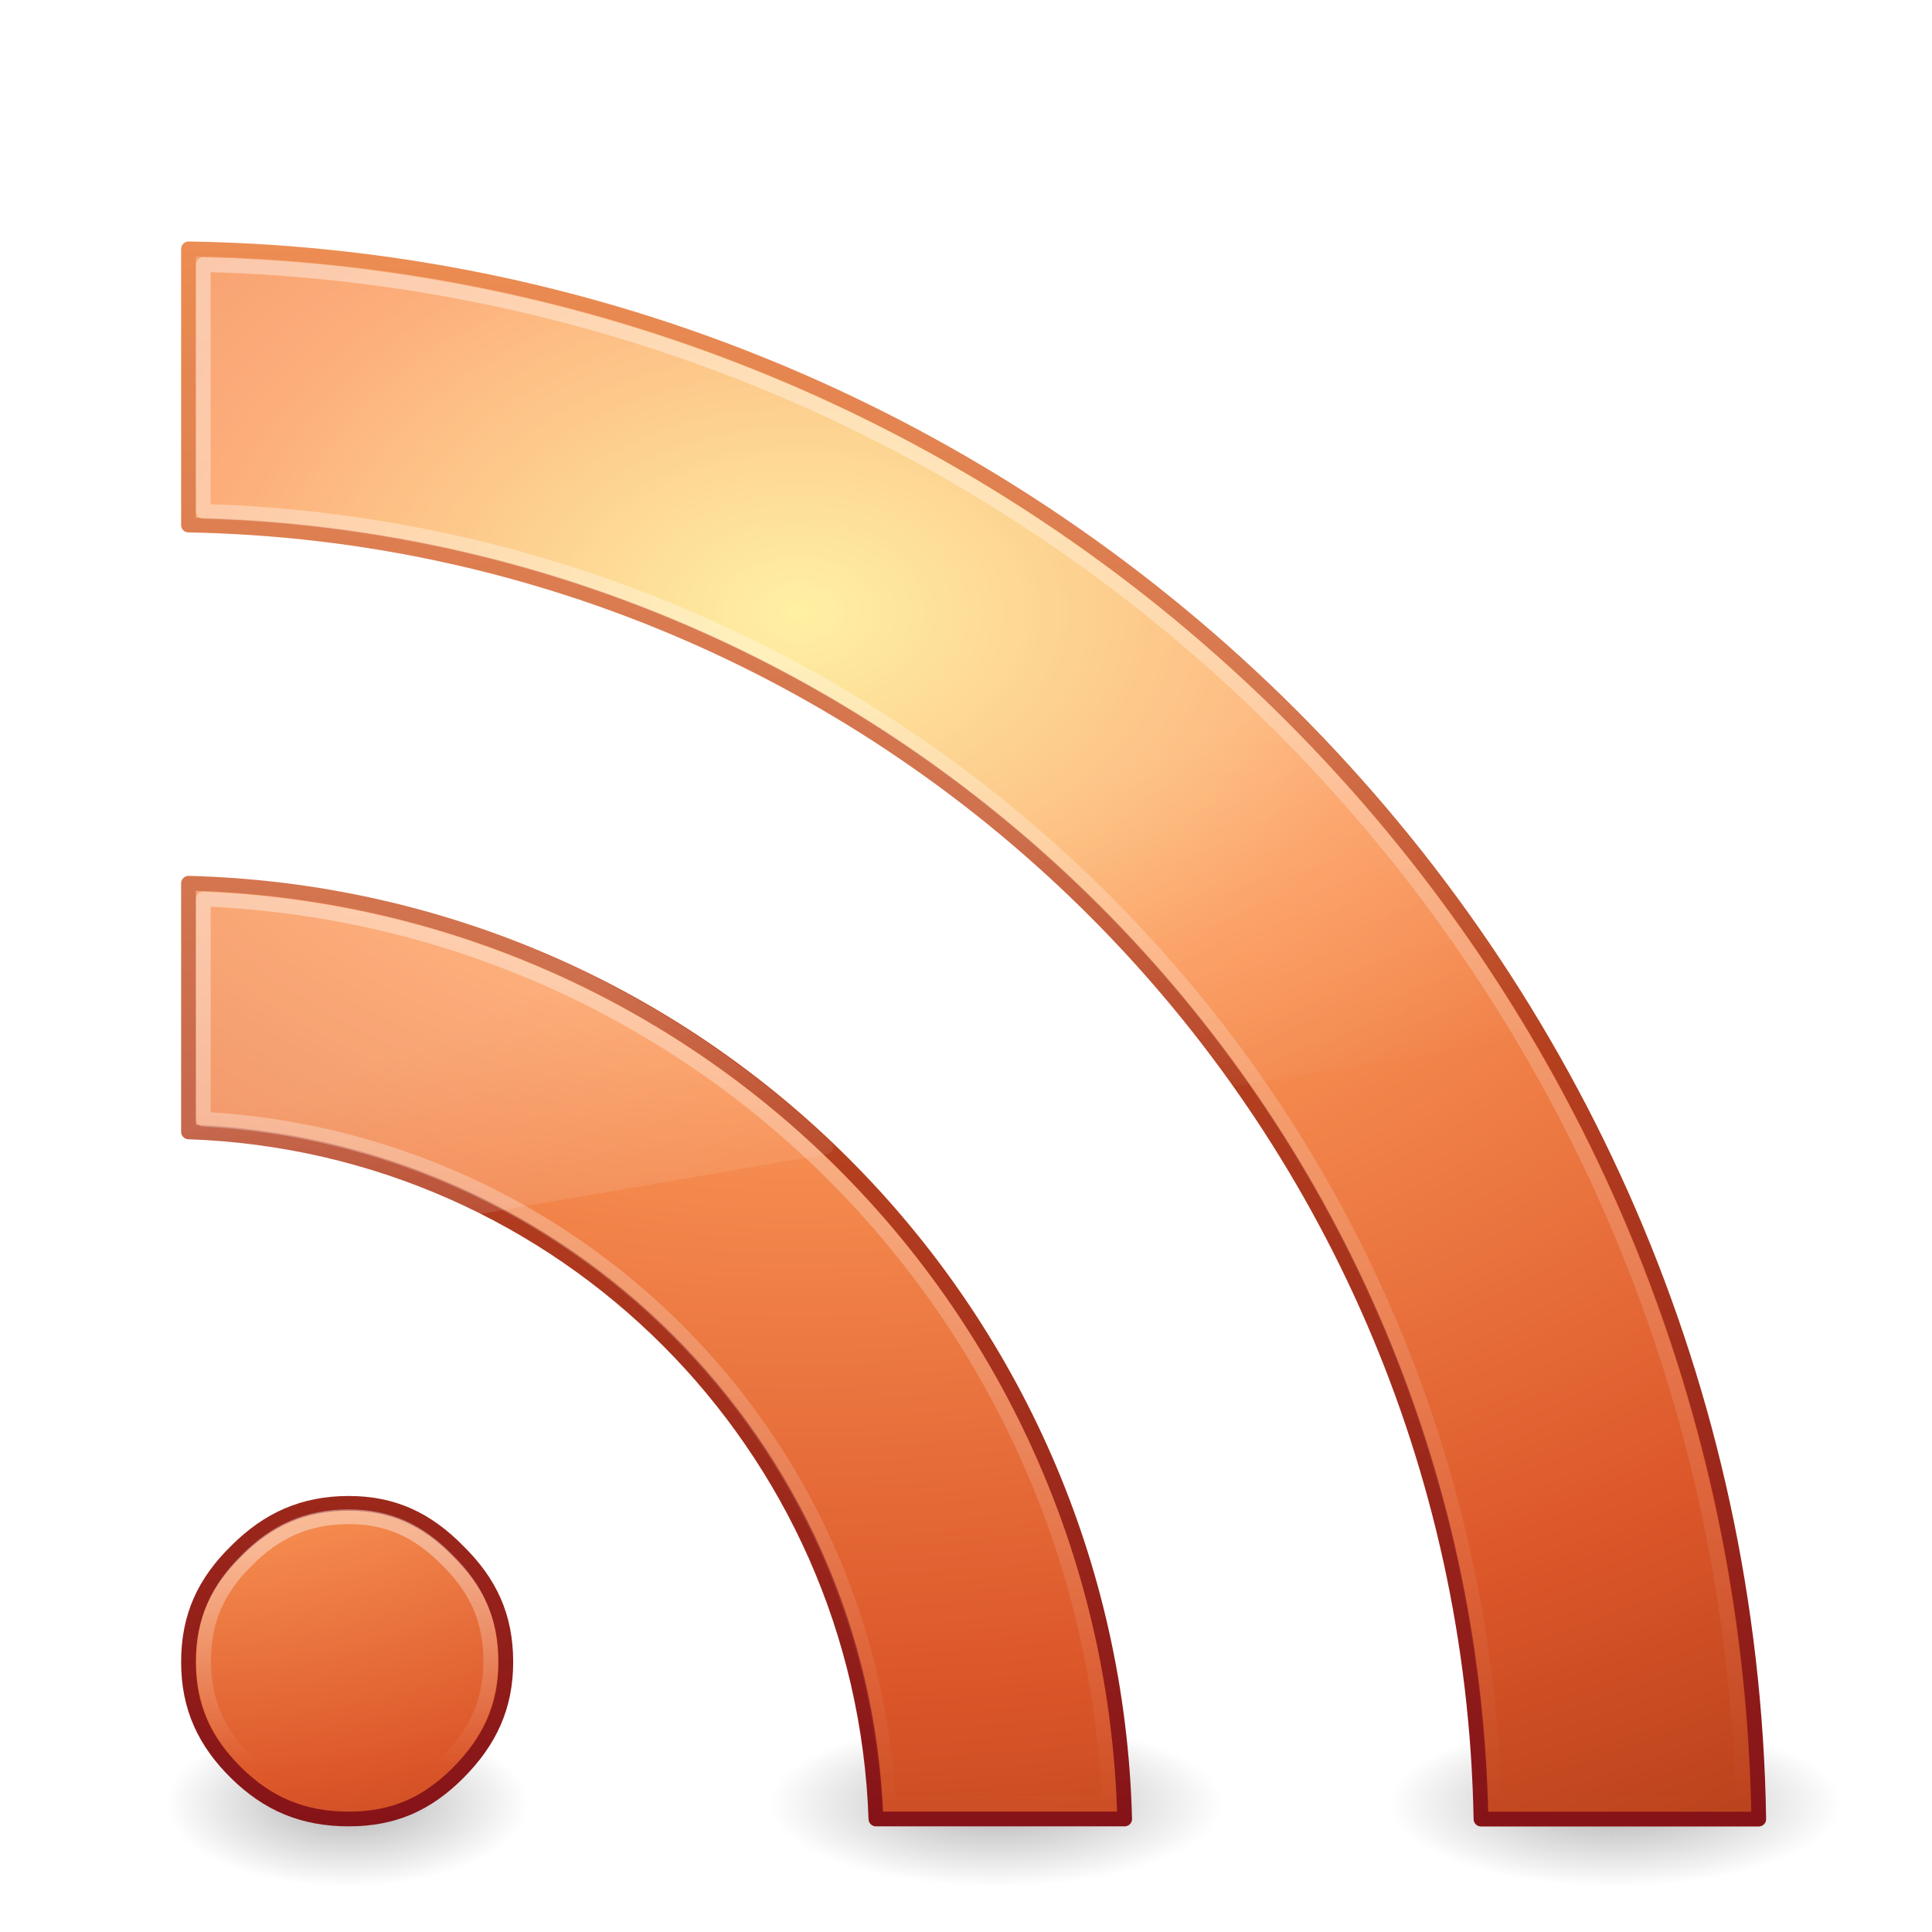
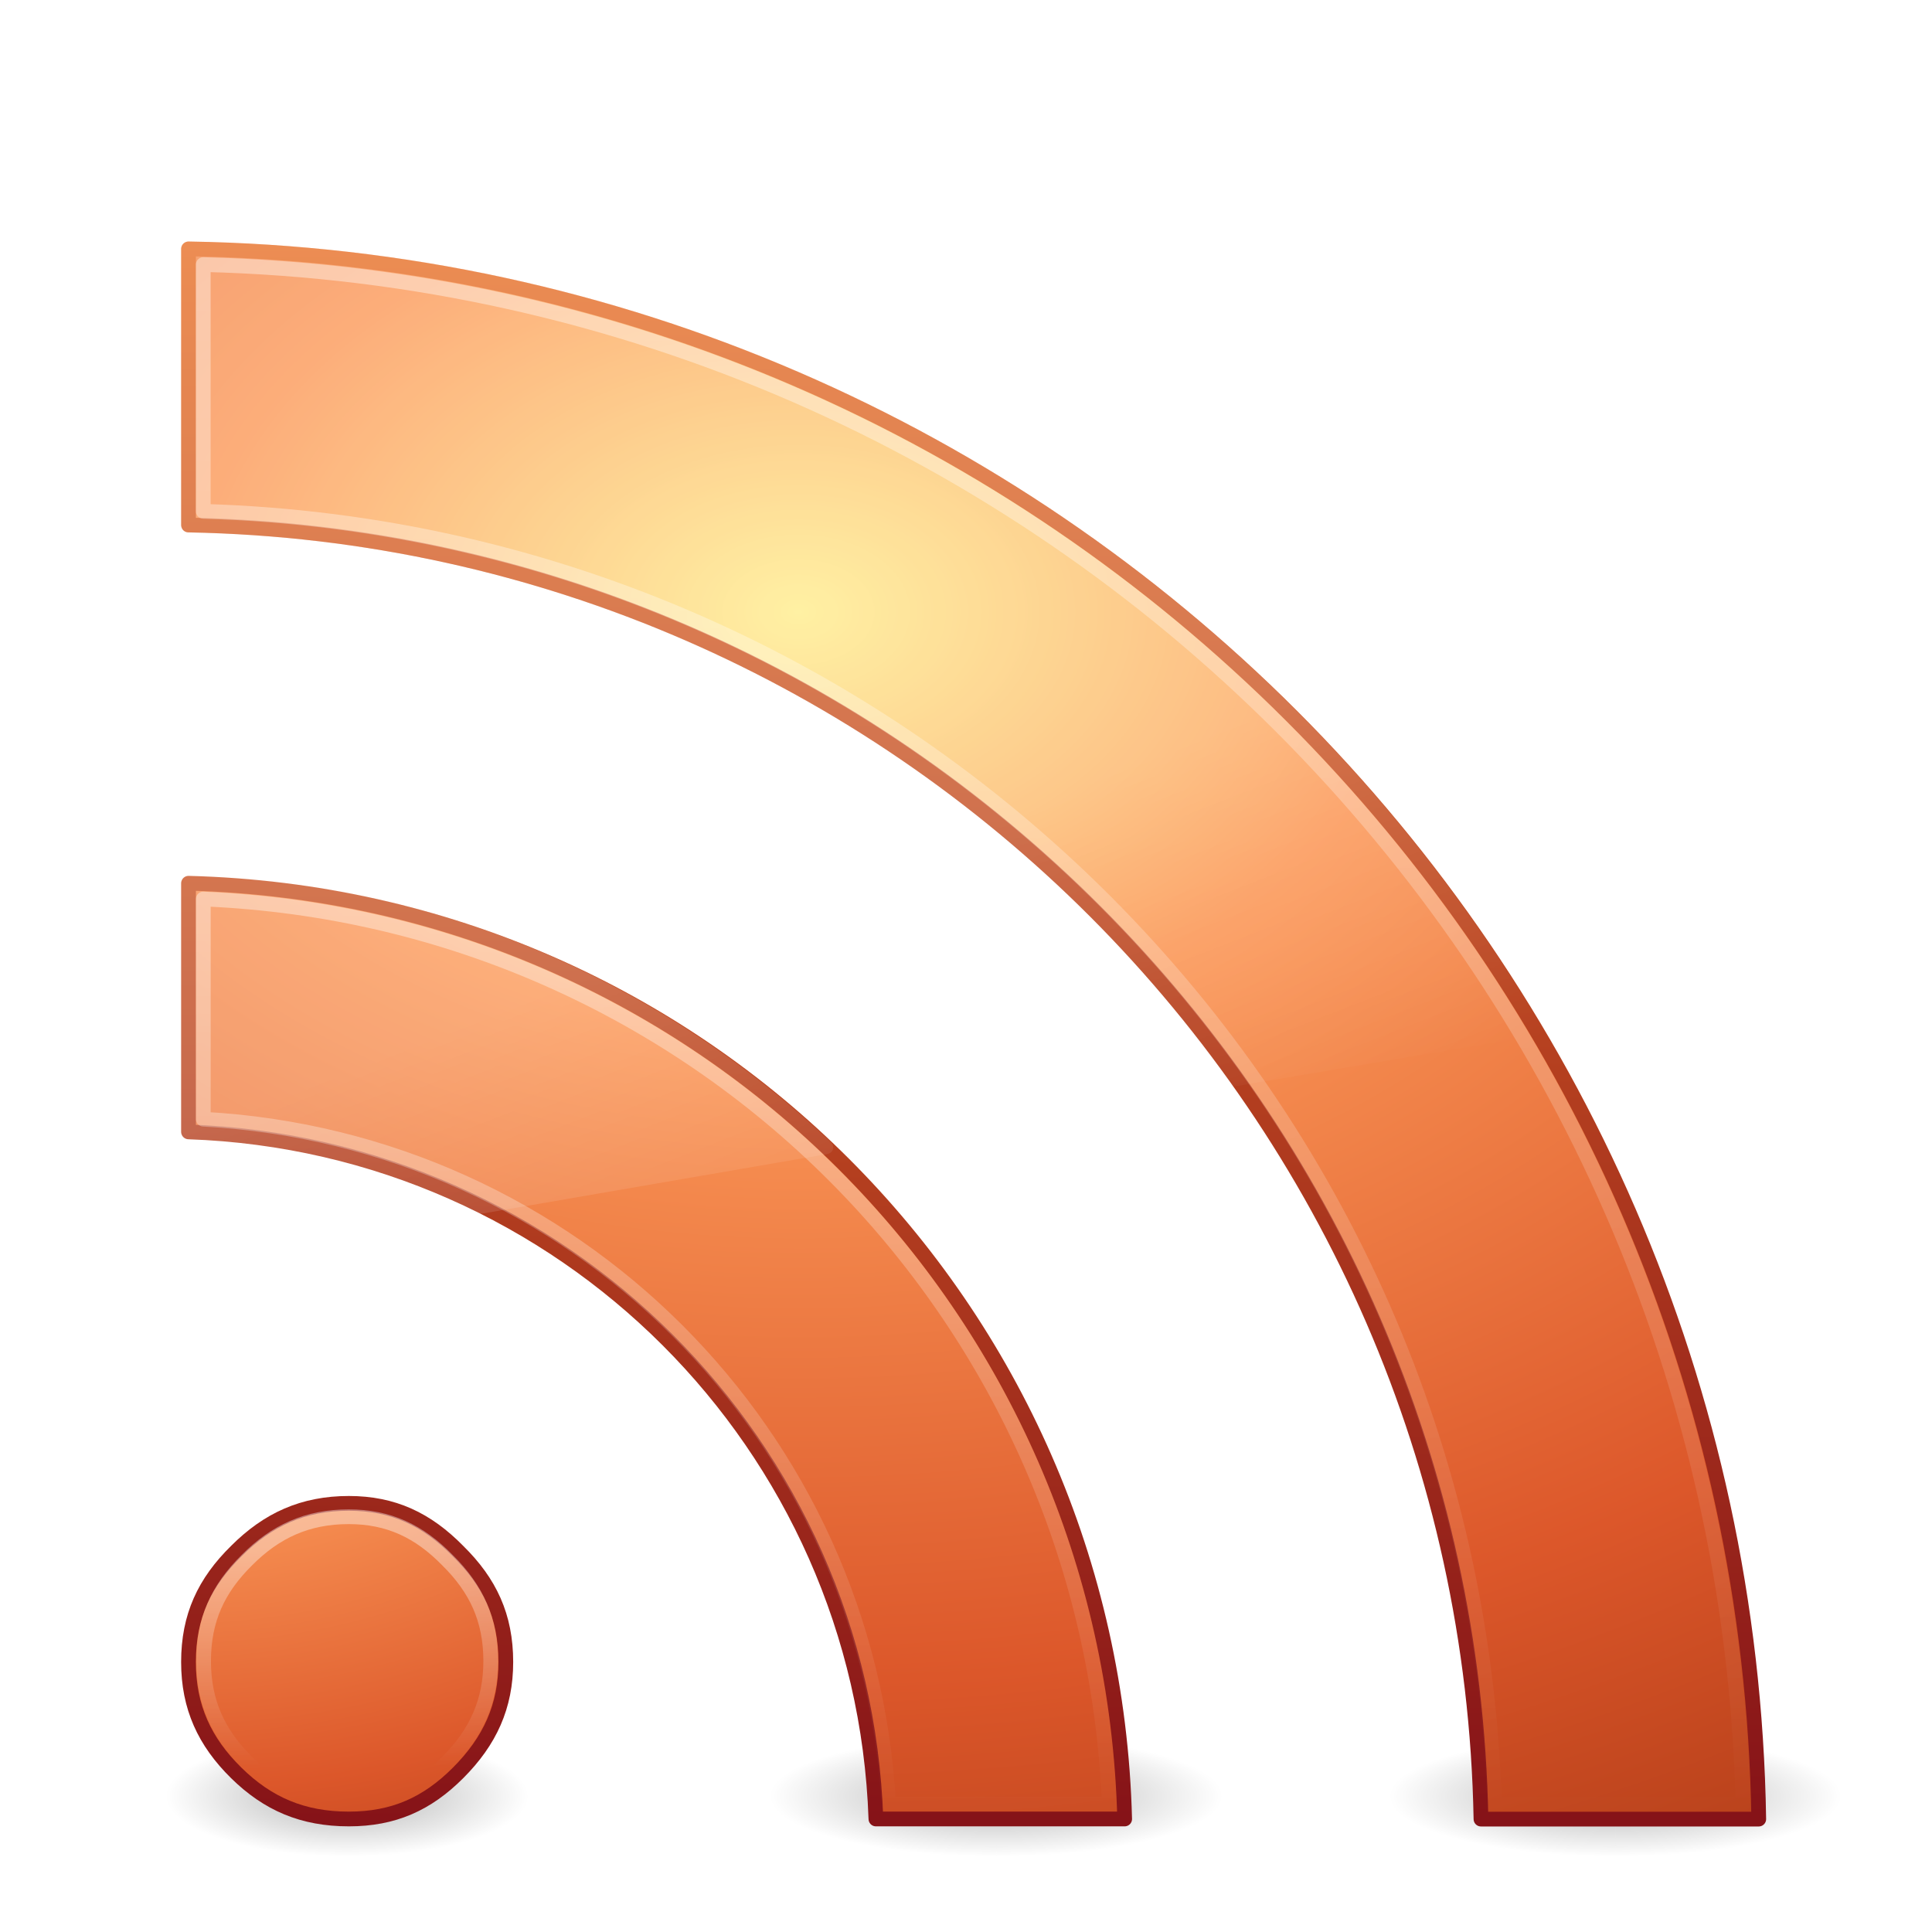
<svg xmlns="http://www.w3.org/2000/svg" xmlns:xlink="http://www.w3.org/1999/xlink" version="1.0" width="128" height="128" id="svg3402">
  <defs id="defs3404">
    <radialGradient cx="-8.312" cy="44.75" r="2.5" fx="-8.312" fy="44.75" id="radialGradient3258" xlink:href="#linearGradient3688" gradientUnits="userSpaceOnUse" gradientTransform="matrix(4.809082,0,0,2.200001,62.97151,21.04993)" />
    <radialGradient cx="4.993" cy="43.5" r="2.5" fx="4.993" fy="43.5" id="radialGradient3361" xlink:href="#linearGradient3688" gradientUnits="userSpaceOnUse" gradientTransform="matrix(2.404541,0,0,0.8,27.98576,10.2)" />
    <radialGradient cx="4.993" cy="43.5" r="2.5" fx="4.993" fy="43.5" id="radialGradient3359" xlink:href="#linearGradient3688" gradientUnits="userSpaceOnUse" gradientTransform="matrix(2.404541,0,0,0.8,-52.01425,-79.8)" />
    <radialGradient cx="4.993" cy="43.5" r="2.5" fx="4.993" fy="43.5" id="radialGradient3365" xlink:href="#linearGradient3688" gradientUnits="userSpaceOnUse" gradientTransform="matrix(2.404541,0,0,0.8,27.98576,10.2)" />
    <linearGradient id="linearGradient3688">
      <stop id="stop3690" style="stop-color:#000000;stop-opacity:1" offset="0" />
      <stop id="stop3692" style="stop-color:#000000;stop-opacity:0" offset="1" />
    </linearGradient>
    <radialGradient cx="4.993" cy="43.5" r="2.5" fx="4.993" fy="43.5" id="radialGradient3363" xlink:href="#linearGradient3688" gradientUnits="userSpaceOnUse" gradientTransform="matrix(2.404541,0,0,0.8,-52.01425,-79.8)" />
    <linearGradient x1="24" y1="44" x2="24" y2="-2.167" id="linearGradient3400" xlink:href="#linearGradient2490-113-765" gradientUnits="userSpaceOnUse" gradientTransform="matrix(2.600797,0,0,2.600757,2.086506,6.001949)" />
    <radialGradient cx="12.011" cy="10.291" r="20" fx="12.011" fy="10.291" id="radialGradient3398" xlink:href="#linearGradient3839" gradientUnits="userSpaceOnUse" gradientTransform="matrix(1.5673792e-7,5.358138,-7.729277,0,132.4419,-23.80306)" />
    <linearGradient x1="24" y1="44" x2="24" y2="3.899" id="linearGradient3317" xlink:href="#linearGradient2490-113-765" gradientUnits="userSpaceOnUse" gradientTransform="matrix(2.605018,0,0,2.603916,2.070467,5.855105)" />
    <radialGradient cx="12.011" cy="10.291" r="20" fx="12.011" fy="10.291" id="radialGradient3315" xlink:href="#linearGradient3839" gradientUnits="userSpaceOnUse" gradientTransform="matrix(1.5699232e-7,5.364649,-7.741822,0,132.6374,-23.98611)" />
    <linearGradient id="linearGradient2490-113-765">
      <stop id="stop3686" style="stop-color:#861318;stop-opacity:1" offset="0" />
      <stop id="stop3688" style="stop-color:#f67e2a;stop-opacity:1" offset="1" />
    </linearGradient>
    <linearGradient x1="24" y1="44" x2="24" y2="3.899" id="linearGradient3347" xlink:href="#linearGradient2490-113-765" gradientUnits="userSpaceOnUse" gradientTransform="matrix(2.715651,0,0,2.715678,0.9469955,1.16)" />
    <linearGradient id="linearGradient3839">
      <stop id="stop3841" style="stop-color:#ffed8c;stop-opacity:1" offset="0" />
      <stop id="stop3843" style="stop-color:#fb9858;stop-opacity:1" offset="0.262" />
      <stop id="stop3845" style="stop-color:#dc572a;stop-opacity:1" offset="0.661" />
      <stop id="stop3847" style="stop-color:#9f3110;stop-opacity:1" offset="1" />
    </linearGradient>
    <radialGradient cx="22.139" cy="17.654" r="20" fx="22.139" fy="17.654" id="radialGradient3345" xlink:href="#linearGradient3839" gradientUnits="userSpaceOnUse" gradientTransform="matrix(0,2.566479,-3.702129,-1.0829304e-7,76.87775,27.71208)" />
    <linearGradient x1="16.626" y1="15.298" x2="20.055" y2="24.628" id="linearGradient3327" xlink:href="#linearGradient8265-821-176-38-919-66-249-7-7" gradientUnits="userSpaceOnUse" gradientTransform="matrix(2.557735,0,0,2.719184,12.07207,16.81629)" />
    <linearGradient id="linearGradient8265-821-176-38-919-66-249-7-7">
      <stop id="stop2687-1-9" style="stop-color:#ffffff;stop-opacity:1" offset="0" />
      <stop id="stop2689-5-4" style="stop-color:#ffffff;stop-opacity:0" offset="1" />
    </linearGradient>
    <linearGradient x1="16.626" y1="15.298" x2="20.055" y2="24.628" id="linearGradient3333" xlink:href="#linearGradient8265-821-176-38-919-66-249-7-7" gradientUnits="userSpaceOnUse" gradientTransform="matrix(2.557735,0,0,2.719184,12.07207,16.81629)" />
    <linearGradient x1="9.65" y1="36.845" x2="9.65" y2="42.995" id="linearGradient3357" xlink:href="#linearGradient3308-4-6" gradientUnits="userSpaceOnUse" gradientTransform="matrix(2.357403,0,0,2.37012,3.890885,15.14977)" />
    <linearGradient x1="30.15" y1="5.07" x2="30.15" y2="44.02" id="linearGradient3383" xlink:href="#linearGradient3308-4-6" gradientUnits="userSpaceOnUse" gradientTransform="matrix(2.605232,0,0,2.605232,1.881979,5.797159)" />
    <linearGradient id="linearGradient3308-4-6">
      <stop id="stop3310-1-4" style="stop-color:#ffffff;stop-opacity:1" offset="0" />
      <stop id="stop3312-5-3" style="stop-color:#ffffff;stop-opacity:0" offset="1" />
    </linearGradient>
    <linearGradient x1="15.8" y1="20.445" x2="15.8" y2="44.109" id="linearGradient3396" xlink:href="#linearGradient3308-4-6" gradientUnits="userSpaceOnUse" gradientTransform="matrix(2.605232,0,0,2.605232,1.881979,5.797159)" />
+     <linearGradient xlink:href="#linearGradient3308-4-6" id="linearGradient2430" gradientUnits="userSpaceOnUse" gradientTransform="matrix(2.605018,0,0,2.603916,2.070467,5.855105)" x1="15.8" y1="20.445" x2="15.8" y2="44.109" />
+     <linearGradient xlink:href="#linearGradient3308-4-6" id="linearGradient2433" gradientUnits="userSpaceOnUse" gradientTransform="matrix(2.600797,0,0,2.600757,2.086506,6.00195)" x1="30.15" y1="5.07" x2="30.15" y2="44.02" />
+     <linearGradient xlink:href="#linearGradient3308-4-6" id="linearGradient2436" gradientUnits="userSpaceOnUse" gradientTransform="matrix(2.357403,0,0,2.37012,3.890885,15.14977)" x1="9.65" y1="36.845" x2="9.65" y2="42.995" />
+     <linearGradient xlink:href="#linearGradient8265-821-176-38-919-66-249-7-7" id="linearGradient2439" gradientUnits="userSpaceOnUse" gradientTransform="matrix(2.557525,0,0,2.717811,12.25972,16.86867)" x1="16.626" y1="15.298" x2="20.055" y2="24.628" />
+     <linearGradient xlink:href="#linearGradient8265-821-176-38-919-66-249-7-7" id="linearGradient2442" gradientUnits="userSpaceOnUse" gradientTransform="matrix(2.55338,0,0,2.714513,12.25925,17.00215)" x1="16.626" y1="15.298" x2="20.055" y2="24.628" />
+     <radialGradient xlink:href="#linearGradient3839" id="radialGradient2445" gradientUnits="userSpaceOnUse" gradientTransform="matrix(0,2.566479,-3.702129,-1.0829304e-7,76.87775,27.71208)" cx="22.139" cy="17.654" fx="22.139" fy="17.654" r="20" />
+     <linearGradient xlink:href="#linearGradient2490-113-765" id="linearGradient2447" gradientUnits="userSpaceOnUse" gradientTransform="matrix(2.715651,0,0,2.715678,0.9469955,1.16)" x1="24" y1="44" x2="24" y2="3.899" />
+     <radialGradient xlink:href="#linearGradient3839" id="radialGradient2450" gradientUnits="userSpaceOnUse" gradientTransform="matrix(1.5699232e-7,5.364649,-7.741822,0,132.6374,-23.98611)" cx="12.011" cy="10.291" fx="12.011" fy="10.291" r="20" />
+     <linearGradient xlink:href="#linearGradient2490-113-765" id="linearGradient2452" gradientUnits="userSpaceOnUse" gradientTransform="matrix(2.605018,0,0,2.603916,2.070467,5.855105)" x1="24" y1="44" x2="24" y2="3.899" />
+     <radialGradient xlink:href="#linearGradient3839" id="radialGradient2455" gradientUnits="userSpaceOnUse" gradientTransform="matrix(1.5673792e-7,5.358138,-7.729277,0,132.4419,-23.80306)" cx="12.011" cy="10.291" fx="12.011" fy="10.291" r="20" />
+     <linearGradient xlink:href="#linearGradient2490-113-765" id="linearGradient2457" gradientUnits="userSpaceOnUse" gradientTransform="matrix(2.600797,0,0,2.600757,2.086506,6.001949)" x1="24" y1="44" x2="24" y2="-2.167" />
+     <radialGradient xlink:href="#linearGradient3688" id="radialGradient2466" gradientUnits="userSpaceOnUse" gradientTransform="matrix(4.809082,0,0,1.600001,62.97151,47.39995)" cx="-8.312" cy="44.75" fx="-8.312" fy="44.75" r="2.5" />
+     <radialGradient xlink:href="#linearGradient3688" id="radialGradient2468" gradientUnits="userSpaceOnUse" gradientTransform="matrix(2.404541,0,0,0.8,-52.01425,-79.8)" cx="4.993" cy="43.5" fx="4.993" fy="43.5" r="2.5" />
+     <radialGradient xlink:href="#linearGradient3688" id="radialGradient2470" gradientUnits="userSpaceOnUse" gradientTransform="matrix(2.404541,0,0,0.8,27.98576,10.2)" cx="4.993" cy="43.5" fx="4.993" fy="43.5" r="2.5" />
+     <radialGradient xlink:href="#linearGradient3688" id="radialGradient2472" gradientUnits="userSpaceOnUse" gradientTransform="matrix(2.404541,0,0,0.8,-52.01425,-79.8)" cx="4.993" cy="43.5" fx="4.993" fy="43.5" r="2.5" />
+     <radialGradient xlink:href="#linearGradient3688" id="radialGradient2474" gradientUnits="userSpaceOnUse" gradientTransform="matrix(2.404541,0,0,0.8,27.98576,10.2)" cx="4.993" cy="43.5" fx="4.993" fy="43.5" r="2.5" />
  </defs>
-   <g id="layer1">
-     <path d="M 35,119.5 C 35,122.538 29.627,125 23,125 C 16.373,125 11,122.538 11,119.5 C 11,116.462 16.373,114 23,114 C 29.627,114 35,116.462 35,119.5 z" id="path3629" style="opacity:0.3;fill:url(#radialGradient3258);fill-opacity:1;fill-rule:nonzero;stroke:none;stroke-width:1;stroke-linecap:butt;stroke-linejoin:miter;marker:none;marker-start:none;marker-mid:none;marker-end:none;stroke-miterlimit:4;stroke-dasharray:none;stroke-dashoffset:0;stroke-opacity:1;visibility:visible;display:inline;overflow:visible;enable-background:accumulate" />
-     <g transform="matrix(2.5,0,0,2.75,-34,-4.25)" id="g3619">
-       <rect width="6" height="4" x="-40" y="-47" transform="scale(-1,-1)" id="rect3621" style="opacity:0.3;fill:url(#radialGradient3359);fill-opacity:1;stroke:none" />
-       <rect width="6" height="4" x="40" y="43" id="rect3623" style="opacity:0.3;fill:url(#radialGradient3361);fill-opacity:1;stroke:none" />
-     </g>
-     <g transform="matrix(2.495744,0,0,2.745275,7.195813,-4.027948)" id="g3615">
-       <rect width="6" height="4" x="-40" y="-47" transform="scale(-1,-1)" id="rect3611" style="opacity:0.3;fill:url(#radialGradient3363);fill-opacity:1;stroke:none" />
-       <rect width="6" height="4" x="40" y="43" id="rect2801" style="opacity:0.3;fill:url(#radialGradient3365);fill-opacity:1;stroke:none" />
-     </g>
-     <path d="M 12.49,16.49 L 12.49,34.784 C 59.379,35.658 97.257,73.586 98.118,120.52 L 116.522,120.52 C 115.652,63.43 69.527,17.359 12.49,16.49 z" id="path3343" style="font-size:13.59px;font-style:normal;font-variant:normal;font-weight:bold;font-stretch:normal;text-align:start;line-height:125%;writing-mode:lr-tb;text-anchor:start;fill:url(#radialGradient3398);fill-opacity:1;fill-rule:nonzero;stroke:url(#linearGradient3400);stroke-width:0.976;stroke-linecap:round;stroke-linejoin:round;marker:none;marker-start:none;marker-mid:none;marker-end:none;stroke-miterlimit:4;stroke-dasharray:none;stroke-dashoffset:0;stroke-opacity:1;visibility:visible;display:inline;overflow:visible;enable-background:accumulate;font-family:Bitstream Vera Serif" />
-     <path d="M 12.491,58.517 L 12.491,74.991 C 37.28,75.853 57.167,95.712 58.031,120.512 L 74.512,120.512 C 73.642,86.567 46.419,59.386 12.491,58.517 z" id="path3341" style="font-size:13.59px;font-style:normal;font-variant:normal;font-weight:bold;font-stretch:normal;text-align:start;line-height:125%;writing-mode:lr-tb;text-anchor:start;fill:url(#radialGradient3315);fill-opacity:1;fill-rule:nonzero;stroke:url(#linearGradient3317);stroke-width:0.976;stroke-linecap:round;stroke-linejoin:round;marker:none;marker-start:none;marker-mid:none;marker-end:none;stroke-miterlimit:4;stroke-dasharray:none;stroke-dashoffset:0;stroke-opacity:1;visibility:visible;display:inline;overflow:visible;enable-background:accumulate;font-family:Bitstream Vera Serif" />
-     <path d="M 23.113,99.601 C 20.083,99.601 17.752,100.665 15.653,102.766 C 13.551,104.832 12.488,107.08 12.488,110.113 C 12.488,113.099 13.558,115.401 15.653,117.46 C 17.741,119.513 20.059,120.512 23.113,120.512 C 26.072,120.512 28.291,119.519 30.347,117.46 C 32.453,115.353 33.512,113.051 33.512,110.113 C 33.512,107.08 32.449,104.832 30.347,102.766 C 28.28,100.659 26.048,99.601 23.113,99.601 z" id="path8636" style="font-size:13.59px;font-style:normal;font-variant:normal;font-weight:bold;font-stretch:normal;text-align:start;line-height:125%;writing-mode:lr-tb;text-anchor:start;fill:url(#radialGradient3345);fill-opacity:1;fill-rule:nonzero;stroke:url(#linearGradient3347);stroke-width:0.976;stroke-linecap:round;stroke-linejoin:round;marker:none;marker-start:none;marker-mid:none;marker-end:none;stroke-miterlimit:4;stroke-dasharray:none;stroke-dashoffset:0;stroke-opacity:1;visibility:visible;display:inline;overflow:visible;enable-background:accumulate;font-family:Bitstream Vera Serif" />
-     <path d="M 12.281,15.812 C 12.013,15.824 11.807,16.036 11.812,16.312 C 11.813,16.323 11.813,16.333 11.812,16.344 L 11.812,34.625 C 11.813,34.635 11.813,34.646 11.812,34.656 C 11.81,34.803 11.869,34.869 11.969,34.969 C 12.044,35.044 12.167,35.128 12.312,35.125 C 12.323,35.125 12.333,35.125 12.344,35.125 C 40.881,35.657 65.933,49.972 81.406,71.688 C 81.518,71.839 81.716,71.886 81.906,71.844 C 81.927,71.843 81.948,71.843 81.969,71.844 L 101.812,68.5 C 101.82,68.498 101.837,68.503 101.844,68.5 C 101.953,68.458 102.033,68.389 102.094,68.25 C 102.158,68.103 102.143,67.954 102.062,67.812 C 83.774,37.087 50.53,16.394 12.344,15.812 C 12.333,15.813 12.323,15.813 12.312,15.812 C 12.309,15.812 12.285,15.812 12.281,15.812 z" transform="matrix(0.9982974,0,0,0.998282,0.2077307,0.2147501)" id="path3325" style="opacity:0.2;fill:url(#linearGradient3327);fill-opacity:1;fill-rule:evenodd;stroke:none;stroke-width:1;stroke-linecap:butt;stroke-linejoin:miter;marker:none;marker-start:none;marker-mid:none;marker-end:none;stroke-miterlimit:4;stroke-dasharray:none;stroke-dashoffset:0;stroke-opacity:1;visibility:visible;display:inline;overflow:visible;enable-background:accumulate" />
-     <path d="M 12.281,57.969 C 11.991,57.981 11.807,58.163 11.812,58.438 C 11.813,58.448 11.813,58.458 11.812,58.469 L 11.812,75 C 11.813,75.01 11.813,75.021 11.812,75.031 C 11.807,75.306 12.015,75.52 12.281,75.531 C 19.167,75.771 25.681,77.445 31.5,80.344 C 31.629,80.402 31.656,80.397 31.75,80.375 C 31.771,80.374 31.792,80.374 31.812,80.375 L 54.625,76.438 C 54.816,76.394 54.952,76.279 55,76.125 C 55.045,75.978 55.004,75.794 54.875,75.656 C 43.748,65.09 28.811,58.392 12.312,57.969 C 12.309,57.969 12.285,57.969 12.281,57.969 z" transform="matrix(0.9999178,0,0,0.9994949,0.188642,6.0874729e-2)" id="path3331" style="opacity:0.2;fill:url(#linearGradient3333);fill-opacity:1;fill-rule:evenodd;stroke:none;stroke-width:1;stroke-linecap:butt;stroke-linejoin:miter;marker:none;marker-start:none;marker-mid:none;marker-end:none;stroke-miterlimit:4;stroke-dasharray:none;stroke-dashoffset:0;stroke-opacity:1;visibility:visible;display:inline;overflow:visible;enable-background:accumulate" />
-     <path d="M 23.102,100.488 C 20.36,100.488 18.251,101.456 16.352,103.367 C 14.45,105.247 13.488,107.292 13.488,110.051 C 13.488,112.768 14.457,114.863 16.352,116.736 C 18.241,118.603 20.339,119.512 23.102,119.512 C 25.78,119.512 27.788,118.608 29.648,116.736 C 31.554,114.818 32.512,112.725 32.512,110.051 C 32.512,107.292 31.55,105.247 29.648,103.367 C 27.778,101.451 25.758,100.488 23.102,100.488 z" id="path3351" style="font-size:13.59px;font-style:normal;font-variant:normal;font-weight:bold;font-stretch:normal;text-align:start;line-height:125%;writing-mode:lr-tb;text-anchor:start;opacity:0.4;fill:none;fill-opacity:1;fill-rule:nonzero;stroke:url(#linearGradient3357);stroke-width:0.976;stroke-linecap:round;stroke-linejoin:round;marker:none;marker-start:none;marker-mid:none;marker-end:none;stroke-miterlimit:4;stroke-dasharray:none;stroke-dashoffset:0;stroke-opacity:1;visibility:visible;display:inline;overflow:visible;enable-background:accumulate;font-family:Bitstream Vera Serif" />
-     <path d="M 13.281,17.344 L 13.281,33.719 C 60.001,35.084 97.616,72.768 98.969,119.531 L 115.469,119.531 C 114.103,63.632 69.129,18.708 13.281,17.344 z" transform="matrix(0.9982974,0,0,0.998282,0.2077307,0.2147501)" id="path3381" style="font-size:13.59px;font-style:normal;font-variant:normal;font-weight:bold;font-stretch:normal;text-align:start;line-height:125%;writing-mode:lr-tb;text-anchor:start;opacity:0.4;fill:none;fill-opacity:1;fill-rule:nonzero;stroke:url(#linearGradient3383);stroke-width:0.977;stroke-linecap:round;stroke-linejoin:round;marker:none;marker-start:none;marker-mid:none;marker-end:none;stroke-miterlimit:4;stroke-dasharray:none;stroke-dashoffset:0;stroke-opacity:1;visibility:visible;display:inline;overflow:visible;enable-background:accumulate;font-family:Bitstream Vera Serif" />
-     <path d="M 13.281,59.531 L 13.281,74.125 C 37.802,75.461 57.35,94.99 58.688,119.531 L 73.312,119.531 C 71.961,86.883 45.901,60.881 13.281,59.531 z" transform="matrix(0.9999178,0,0,0.9994949,0.188642,6.0874729e-2)" id="path3394" style="font-size:13.59px;font-style:normal;font-variant:normal;font-weight:bold;font-stretch:normal;text-align:start;line-height:125%;writing-mode:lr-tb;text-anchor:start;opacity:0.4;fill:none;fill-opacity:1;fill-rule:nonzero;stroke:url(#linearGradient3396);stroke-width:0.976;stroke-linecap:round;stroke-linejoin:round;marker:none;marker-start:none;marker-mid:none;marker-end:none;stroke-miterlimit:4;stroke-dasharray:none;stroke-dashoffset:0;stroke-opacity:1;visibility:visible;display:inline;overflow:visible;enable-background:accumulate;font-family:Bitstream Vera Serif" />
+   <path style="opacity:0.3;fill:url(#radialGradient2466);fill-opacity:1;fill-rule:nonzero;stroke:none;stroke-width:1;stroke-linecap:butt;stroke-linejoin:miter;marker:none;marker-start:none;marker-mid:none;marker-end:none;stroke-miterlimit:4;stroke-dasharray:none;stroke-dashoffset:0;stroke-opacity:1;visibility:visible;display:inline;overflow:visible;enable-background:accumulate" id="path3629" d="M 35,119 C 35,121.209 29.627,123 23,123 C 16.373,123 11,121.209 11,119 C 11,116.791 16.373,115 23,115 C 29.627,115 35,116.791 35,119 z" />
+   <g id="g3619" transform="matrix(2.5,0,0,2,-34,29)">
+     <rect style="opacity:0.3;fill:url(#radialGradient2472);fill-opacity:1;stroke:none" id="rect3621" transform="scale(-1,-1)" y="-47" x="-40" height="4" width="6" />
+     <rect style="opacity:0.3;fill:url(#radialGradient2474);fill-opacity:1;stroke:none" id="rect3623" y="43" x="40" height="4" width="6" />
  </g>
+   <g id="g3615" transform="matrix(2.495744,0,0,1.996564,7.195813,29.16149)">
+     <rect style="opacity:0.3;fill:url(#radialGradient2468);fill-opacity:1;stroke:none" id="rect3611" transform="scale(-1,-1)" y="-47" x="-40" height="4" width="6" />
+     <rect style="opacity:0.3;fill:url(#radialGradient2470);fill-opacity:1;stroke:none" id="rect2801" y="43" x="40" height="4" width="6" />
+   </g>
+   <path style="font-size:13.59px;font-style:normal;font-variant:normal;font-weight:bold;font-stretch:normal;text-align:start;line-height:125%;writing-mode:lr-tb;text-anchor:start;fill:url(#radialGradient2455);fill-opacity:1;fill-rule:nonzero;stroke:url(#linearGradient2457);stroke-width:0.976;stroke-linecap:round;stroke-linejoin:round;marker:none;marker-start:none;marker-mid:none;marker-end:none;stroke-miterlimit:4;stroke-dasharray:none;stroke-dashoffset:0;stroke-opacity:1;visibility:visible;display:inline;overflow:visible;enable-background:accumulate;font-family:Bitstream Vera Serif" id="path3343" d="M 12.49,16.49 L 12.49,34.784 C 59.379,35.658 97.257,73.586 98.118,120.52 L 116.522,120.52 C 115.652,63.43 69.527,17.359 12.49,16.49 z" />
+   <path style="font-size:13.59px;font-style:normal;font-variant:normal;font-weight:bold;font-stretch:normal;text-align:start;line-height:125%;writing-mode:lr-tb;text-anchor:start;fill:url(#radialGradient2450);fill-opacity:1;fill-rule:nonzero;stroke:url(#linearGradient2452);stroke-width:0.976;stroke-linecap:round;stroke-linejoin:round;marker:none;marker-start:none;marker-mid:none;marker-end:none;stroke-miterlimit:4;stroke-dasharray:none;stroke-dashoffset:0;stroke-opacity:1;visibility:visible;display:inline;overflow:visible;enable-background:accumulate;font-family:Bitstream Vera Serif" id="path3341" d="M 12.491,58.517 L 12.491,74.991 C 37.28,75.853 57.167,95.712 58.031,120.512 L 74.512,120.512 C 73.642,86.567 46.419,59.386 12.491,58.517 z" />
+   <path style="font-size:13.59px;font-style:normal;font-variant:normal;font-weight:bold;font-stretch:normal;text-align:start;line-height:125%;writing-mode:lr-tb;text-anchor:start;fill:url(#radialGradient2445);fill-opacity:1;fill-rule:nonzero;stroke:url(#linearGradient2447);stroke-width:0.976;stroke-linecap:round;stroke-linejoin:round;marker:none;marker-start:none;marker-mid:none;marker-end:none;stroke-miterlimit:4;stroke-dasharray:none;stroke-dashoffset:0;stroke-opacity:1;visibility:visible;display:inline;overflow:visible;enable-background:accumulate;font-family:Bitstream Vera Serif" id="path8636" d="M 23.113,99.601 C 20.083,99.601 17.752,100.665 15.653,102.766 C 13.551,104.832 12.488,107.08 12.488,110.113 C 12.488,113.099 13.558,115.401 15.653,117.46 C 17.741,119.513 20.059,120.512 23.113,120.512 C 26.072,120.512 28.291,119.519 30.347,117.46 C 32.453,115.353 33.512,113.051 33.512,110.113 C 33.512,107.08 32.449,104.832 30.347,102.766 C 28.28,100.659 26.048,99.601 23.113,99.601 z" />
+   <path style="opacity:0.2;fill:url(#linearGradient2442);fill-opacity:1;fill-rule:evenodd;stroke:none;stroke-width:1;stroke-linecap:butt;stroke-linejoin:miter;marker:none;marker-start:none;marker-mid:none;marker-end:none;stroke-miterlimit:4;stroke-dasharray:none;stroke-dashoffset:0;stroke-opacity:1;visibility:visible;display:inline;overflow:visible;enable-background:accumulate" id="path3325" d="M 12.468,16 C 12.2,16.012 11.994,16.223 12,16.499 C 12,16.51 12,16.52 12,16.53 L 12,34.78 C 12,34.791 12,34.801 12,34.811 C 11.997,34.958 12.057,35.024 12.156,35.123 C 12.231,35.199 12.354,35.282 12.499,35.279 C 12.51,35.279 12.52,35.279 12.53,35.279 C 41.019,35.81 66.029,50.101 81.475,71.779 C 81.587,71.93 81.785,71.977 81.975,71.935 C 81.995,71.934 82.016,71.934 82.037,71.935 L 101.847,68.597 C 101.854,68.595 101.871,68.6 101.878,68.597 C 101.988,68.555 102.067,68.486 102.128,68.347 C 102.191,68.201 102.177,68.052 102.096,67.911 C 83.839,37.238 50.652,16.581 12.53,16 C 12.52,16 12.51,16 12.499,16 C 12.495,16 12.472,16 12.468,16 z" />
+   <path style="opacity:0.2;fill:url(#linearGradient2439);fill-opacity:1;fill-rule:evenodd;stroke:none;stroke-width:1;stroke-linecap:butt;stroke-linejoin:miter;marker:none;marker-start:none;marker-mid:none;marker-end:none;stroke-miterlimit:4;stroke-dasharray:none;stroke-dashoffset:0;stroke-opacity:1;visibility:visible;display:inline;overflow:visible;enable-background:accumulate" id="path3331" d="M 12.469,58 C 12.179,58.013 11.994,58.194 12,58.469 C 12,58.479 12,58.49 12,58.5 L 12,75.023 C 12,75.033 12,75.044 12,75.054 C 11.994,75.328 12.203,75.542 12.469,75.554 C 19.354,75.793 25.867,77.466 31.686,80.364 C 31.815,80.423 31.842,80.417 31.936,80.395 C 31.957,80.394 31.978,80.394 31.999,80.395 L 54.809,76.46 C 55,76.416 55.137,76.302 55.184,76.147 C 55.229,76.001 55.188,75.817 55.059,75.679 C 43.933,65.118 28.997,58.423 12.5,58 C 12.496,58 12.473,58 12.469,58 z" />
+   <path style="font-size:13.59px;font-style:normal;font-variant:normal;font-weight:bold;font-stretch:normal;text-align:start;line-height:125%;writing-mode:lr-tb;text-anchor:start;opacity:0.4;fill:none;fill-opacity:1;fill-rule:nonzero;stroke:url(#linearGradient2436);stroke-width:0.976;stroke-linecap:round;stroke-linejoin:round;marker:none;marker-start:none;marker-mid:none;marker-end:none;stroke-miterlimit:4;stroke-dasharray:none;stroke-dashoffset:0;stroke-opacity:1;visibility:visible;display:inline;overflow:visible;enable-background:accumulate;font-family:Bitstream Vera Serif" id="path3351" d="M 23.102,100.488 C 20.36,100.488 18.251,101.456 16.352,103.367 C 14.45,105.247 13.488,107.292 13.488,110.051 C 13.488,112.768 14.457,114.863 16.352,116.736 C 18.241,118.603 20.339,119.512 23.102,119.512 C 25.78,119.512 27.788,118.608 29.648,116.736 C 31.554,114.818 32.512,112.725 32.512,110.051 C 32.512,107.292 31.55,105.247 29.648,103.367 C 27.778,101.451 25.758,100.488 23.102,100.488 z" />
+   <path style="font-size:13.59px;font-style:normal;font-variant:normal;font-weight:bold;font-stretch:normal;text-align:start;line-height:125%;writing-mode:lr-tb;text-anchor:start;opacity:0.4;fill:none;fill-opacity:1;fill-rule:nonzero;stroke:url(#linearGradient2433);stroke-width:0.976;stroke-linecap:round;stroke-linejoin:round;marker:none;marker-start:none;marker-mid:none;marker-end:none;stroke-miterlimit:4;stroke-dasharray:none;stroke-dashoffset:0;stroke-opacity:1;visibility:visible;display:inline;overflow:visible;enable-background:accumulate;font-family:Bitstream Vera Serif" id="path3381" d="M 13.466,17.529 L 13.466,33.876 C 60.107,35.239 97.657,72.857 99.008,119.541 L 115.48,119.541 C 114.116,63.737 69.219,18.891 13.466,17.529 z" />
+   <path style="font-size:13.59px;font-style:normal;font-variant:normal;font-weight:bold;font-stretch:normal;text-align:start;line-height:125%;writing-mode:lr-tb;text-anchor:start;opacity:0.4;fill:none;fill-opacity:1;fill-rule:nonzero;stroke:url(#linearGradient2430);stroke-width:0.976;stroke-linecap:round;stroke-linejoin:round;marker:none;marker-start:none;marker-mid:none;marker-end:none;stroke-miterlimit:4;stroke-dasharray:none;stroke-dashoffset:0;stroke-opacity:1;visibility:visible;display:inline;overflow:visible;enable-background:accumulate;font-family:Bitstream Vera Serif" id="path3394" d="M 13.469,59.562 L 13.469,74.148 C 37.988,75.484 57.534,95.003 58.871,119.532 L 73.495,119.532 C 72.144,86.9 46.086,60.911 13.469,59.562 z" />
</svg>
